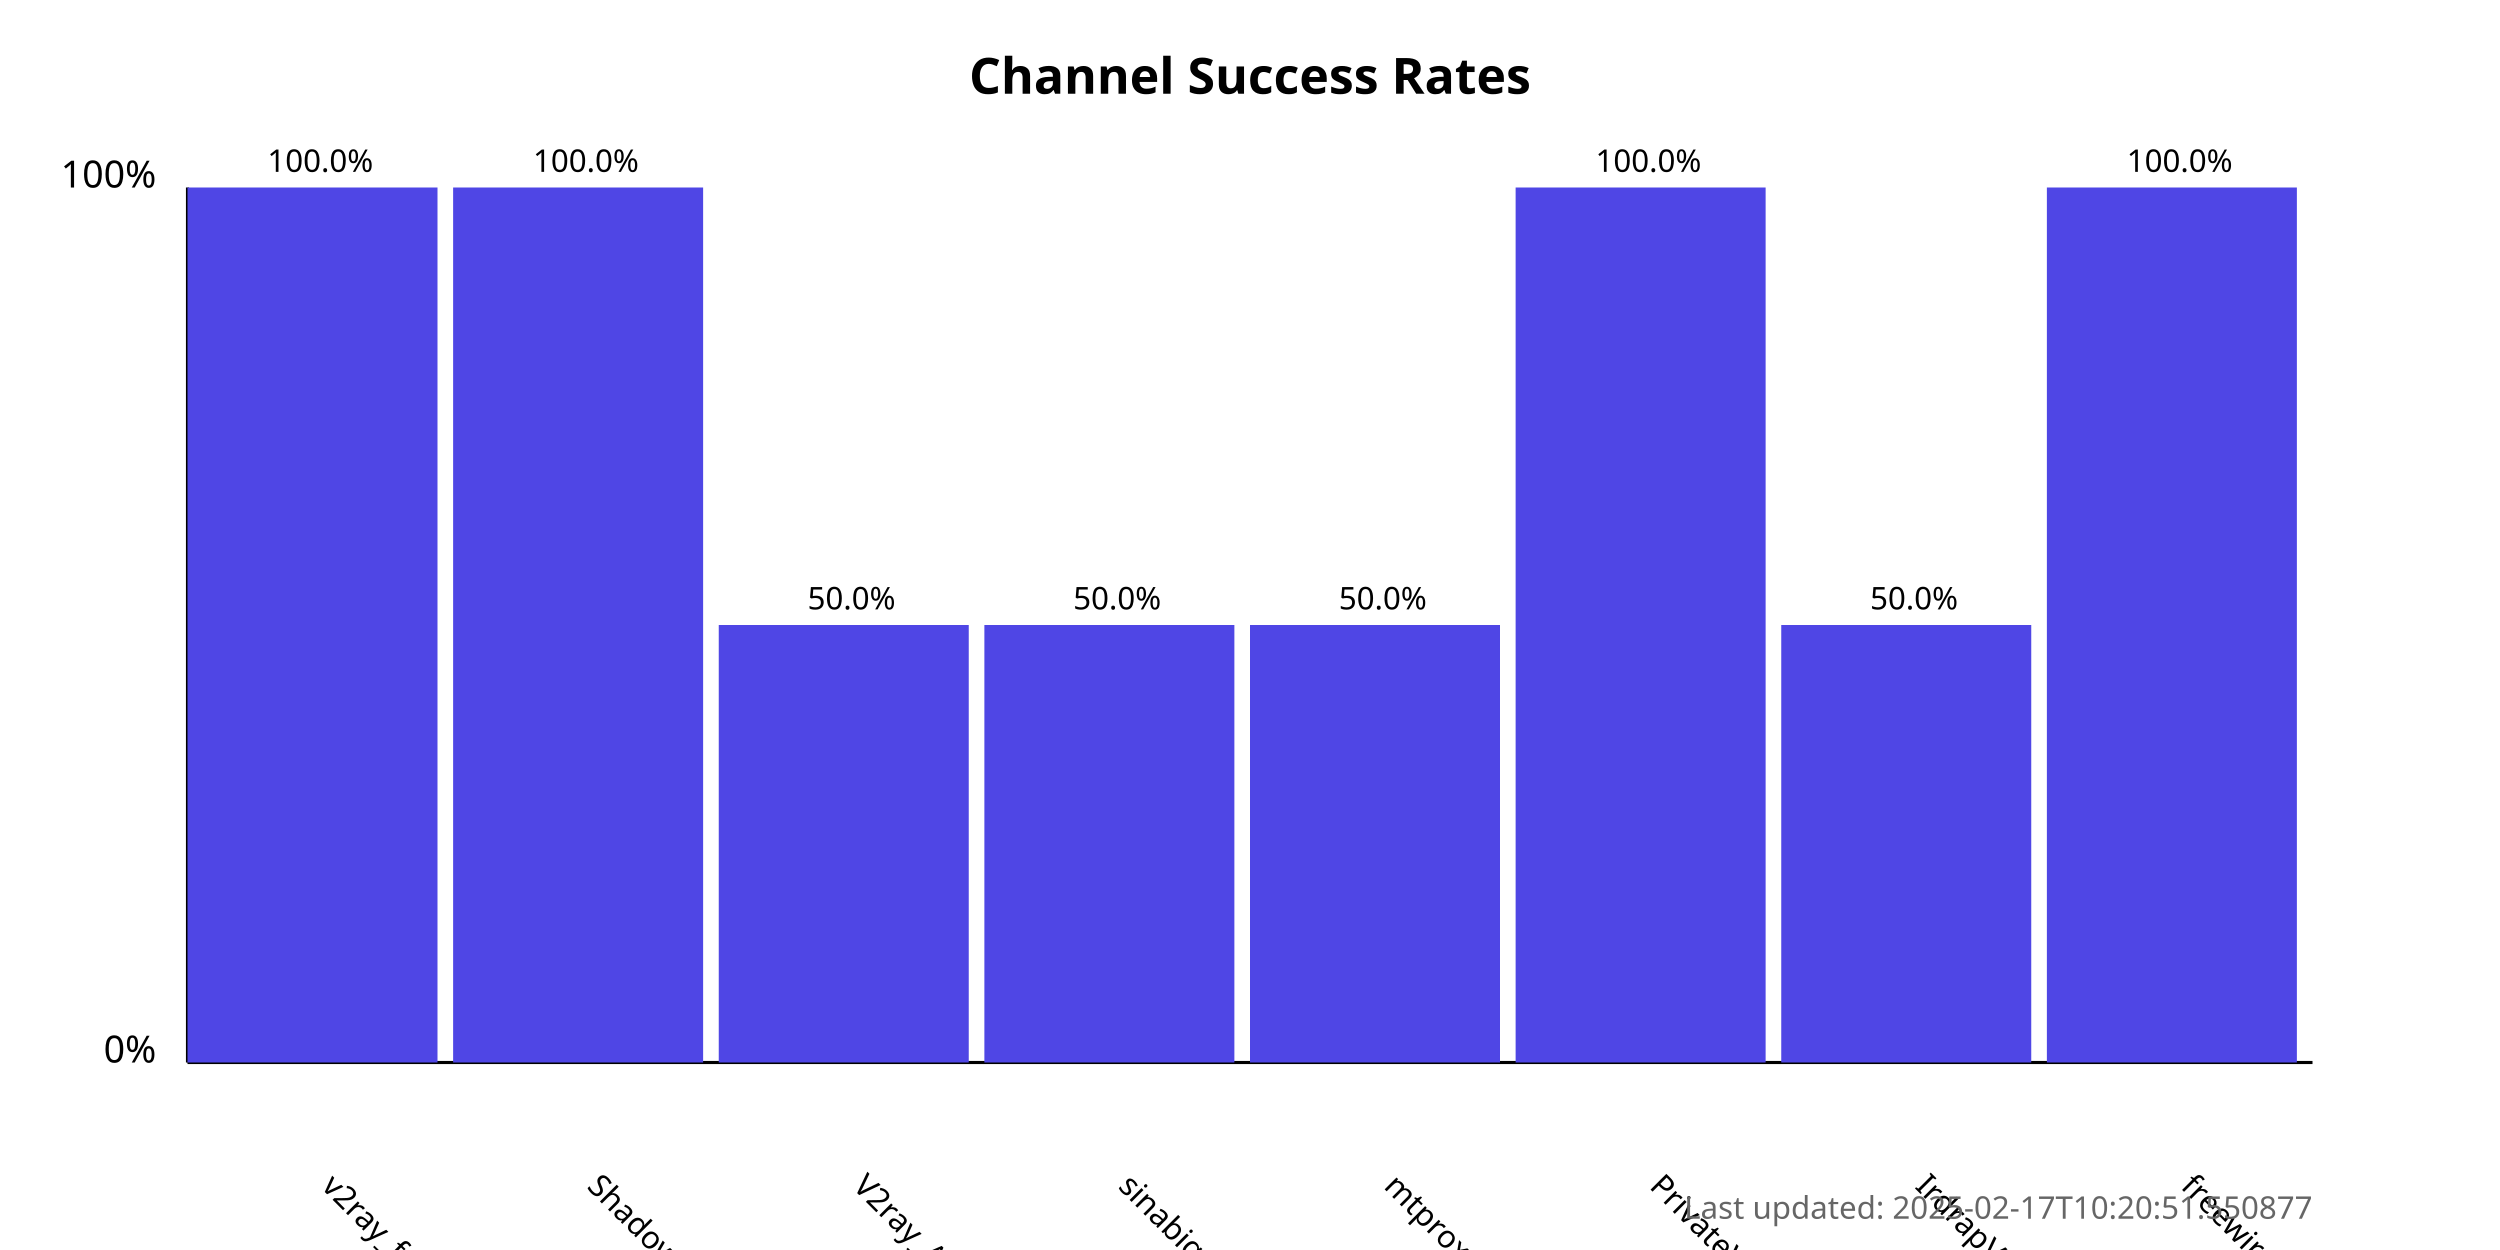
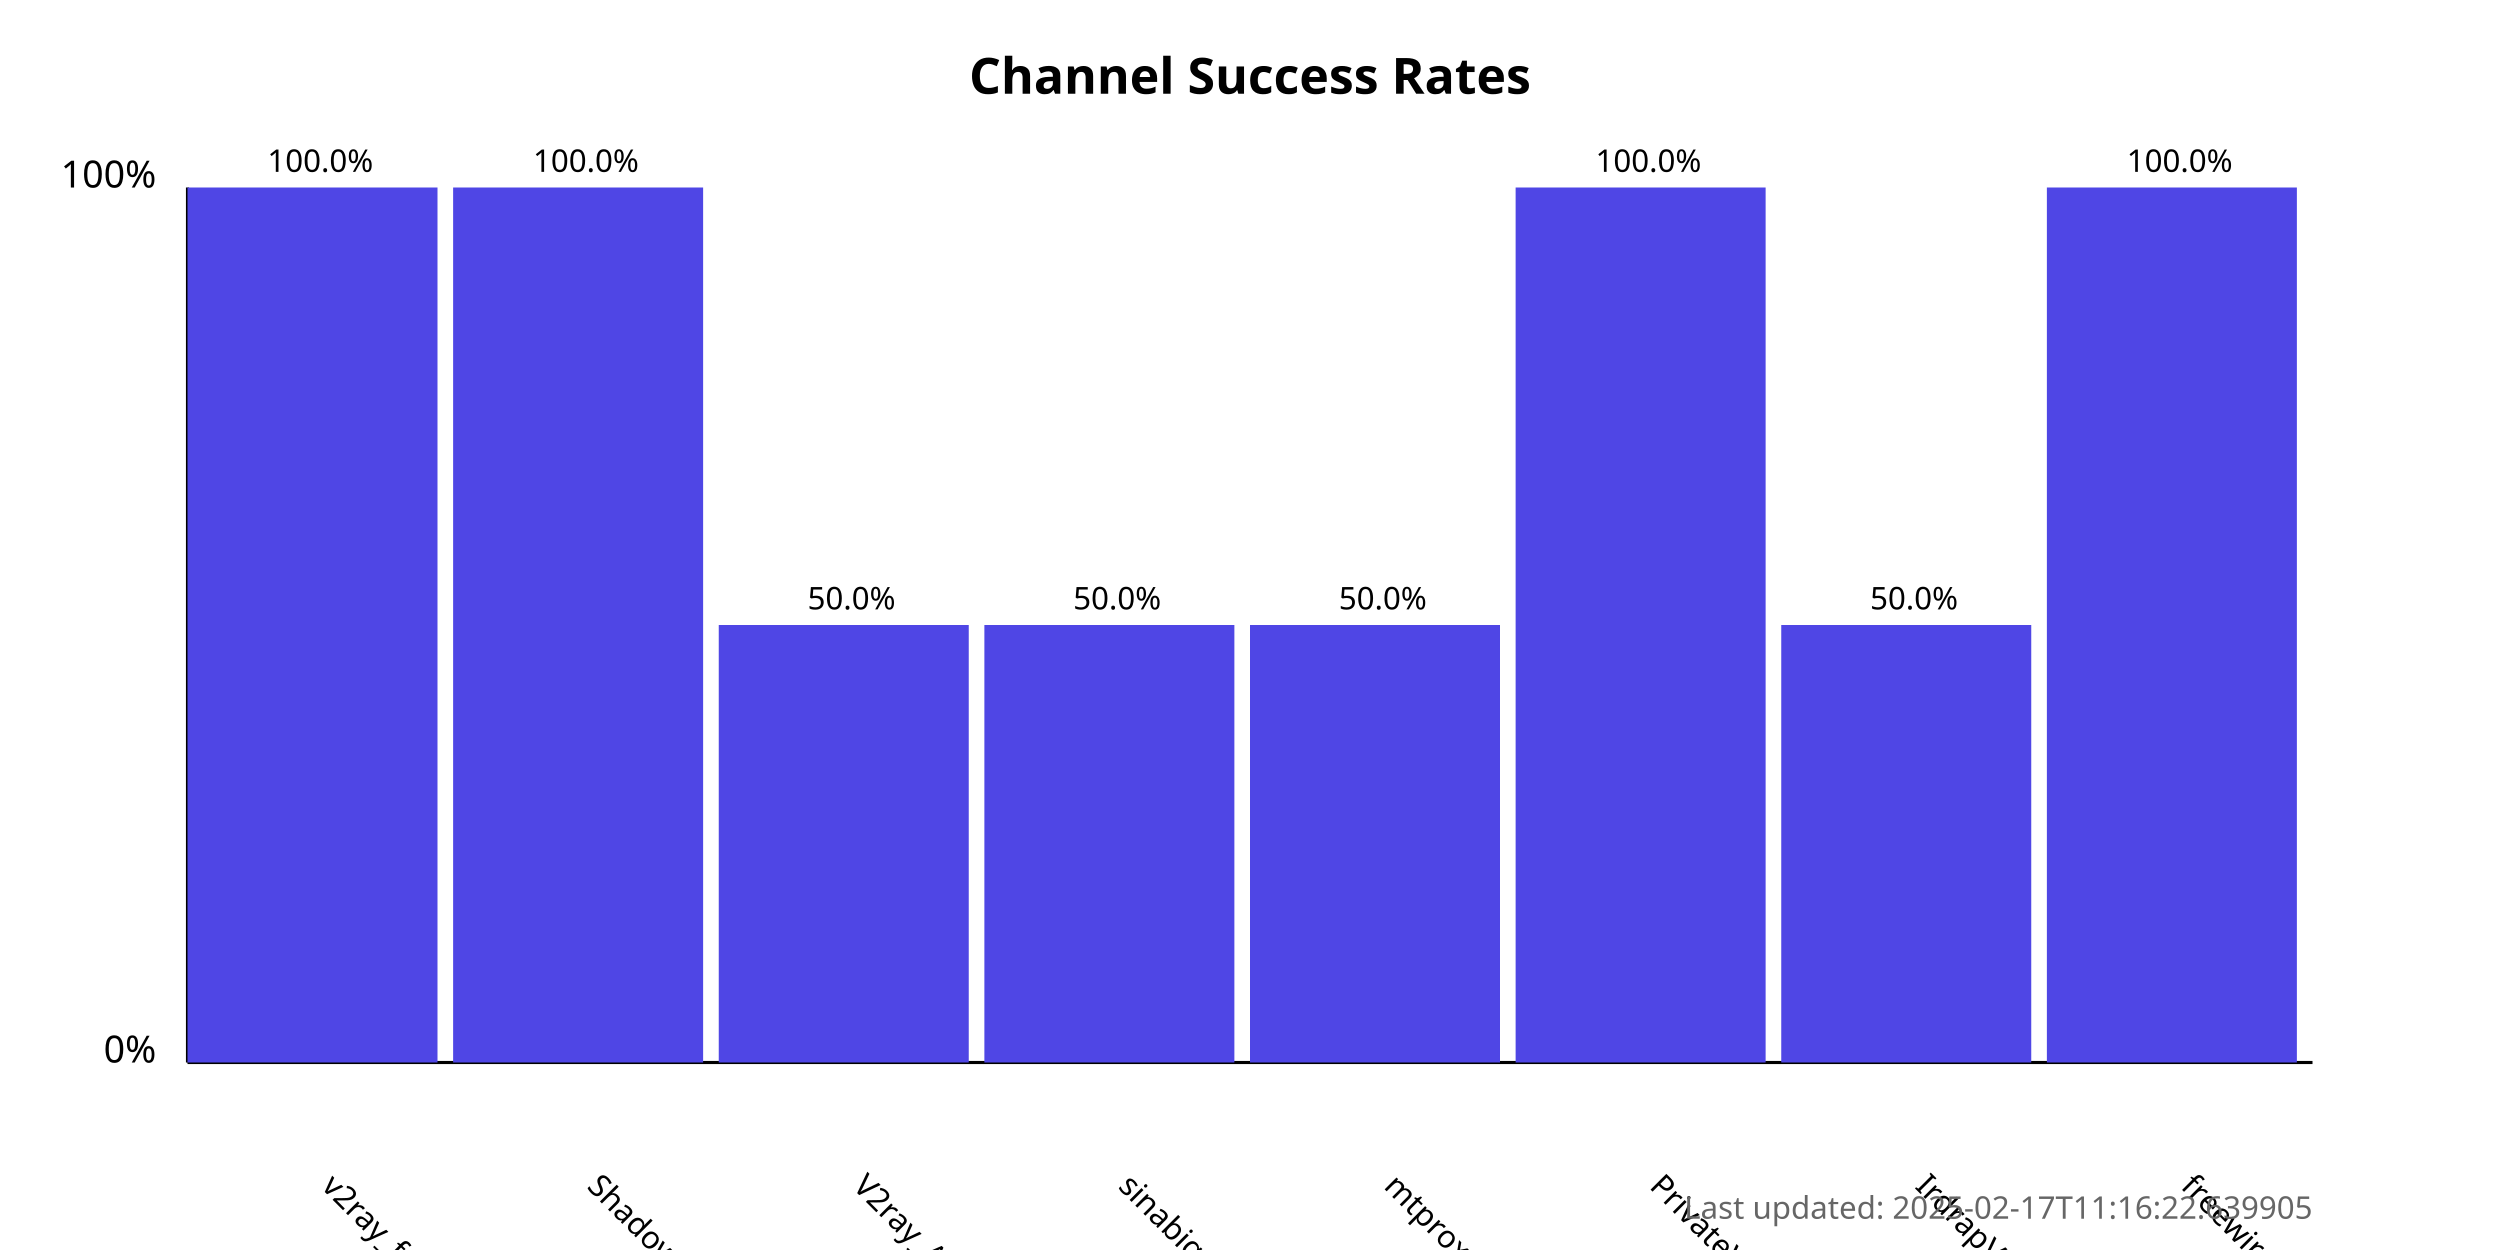
<svg xmlns="http://www.w3.org/2000/svg" width="800" height="400">
  <style>
            .chart-title { font: bold 16px sans-serif; }
            .axis-label { font: 12px sans-serif; }
            .tick-label { font: 10px sans-serif; }
            .bar { fill: #4f46e5; }
            .bar:hover { fill: #6366f1; }
            .timestamp { font: 10px sans-serif; fill: #666; }
        </style>
  <text x="400.0" y="30" text-anchor="middle" class="chart-title">
            Channel Success Rates
        </text>
  <line x1="60" y1="340" x2="60" y2="60" stroke="black" stroke-width="1" />
  <line x1="60" y1="340" x2="740" y2="340" stroke="black" stroke-width="1" />
  <text x="50" y="340" text-anchor="end" class="axis-label">0%</text>
  <text x="50" y="60" text-anchor="end" class="axis-label">100%</text>
  <g>
    <rect x="60" y="60.0" width="80.0" height="280.0" class="bar" />
    <text x="102.5" y="380" transform="rotate(45, 102.5, 380)" text-anchor="start" class="tick-label">
                v2ray_free_conf
            </text>
    <text x="102.5" y="55.0" text-anchor="middle" class="tick-label">
                100.0%
            </text>
  </g>
  <g>
    <rect x="145.0" y="60.0" width="80.0" height="280.0" class="bar" />
    <text x="187.5" y="380" transform="rotate(45, 187.5, 380)" text-anchor="start" class="tick-label">
                ShadowProxy66
            </text>
    <text x="187.5" y="55.0" text-anchor="middle" class="tick-label">
                100.0%
            </text>
  </g>
  <g>
    <rect x="230.0" y="200.0" width="80.0" height="140.0" class="bar" />
    <text x="272.5" y="380" transform="rotate(45, 272.5, 380)" text-anchor="start" class="tick-label">
                V2ray_Alpha
            </text>
    <text x="272.5" y="195.0" text-anchor="middle" class="tick-label">
                50.0%
            </text>
  </g>
  <g>
    <rect x="315.0" y="200.0" width="80.0" height="140.0" class="bar" />
    <text x="357.5" y="380" transform="rotate(45, 357.5, 380)" text-anchor="start" class="tick-label">
                sinabigo
            </text>
    <text x="357.5" y="195.0" text-anchor="middle" class="tick-label">
                50.0%
            </text>
  </g>
  <g>
    <rect x="400.0" y="200.0" width="80.0" height="140.0" class="bar" />
    <text x="442.5" y="380" transform="rotate(45, 442.5, 380)" text-anchor="start" class="tick-label">
                mtproxy_lists
            </text>
    <text x="442.5" y="195.0" text-anchor="middle" class="tick-label">
                50.0%
            </text>
  </g>
  <g>
    <rect x="485.0" y="60.0" width="80.0" height="280.0" class="bar" />
    <text x="527.5" y="380" transform="rotate(45, 527.5, 380)" text-anchor="start" class="tick-label">
                PrivateVPNs
            </text>
    <text x="527.5" y="55.0" text-anchor="middle" class="tick-label">
                100.0%
            </text>
  </g>
  <g>
    <rect x="570.0" y="200.0" width="80.0" height="140.0" class="bar" />
    <text x="612.5" y="380" transform="rotate(45, 612.5, 380)" text-anchor="start" class="tick-label">
                IrdrapVPNnews
            </text>
    <text x="612.5" y="195.0" text-anchor="middle" class="tick-label">
                50.0%
            </text>
  </g>
  <g>
    <rect x="655.0" y="60.0" width="80.0" height="280.0" class="bar" />
    <text x="697.5" y="380" transform="rotate(45, 697.5, 380)" text-anchor="start" class="tick-label">
                freewireguard
            </text>
    <text x="697.5" y="55.0" text-anchor="middle" class="tick-label">
                100.0%
            </text>
  </g>
  <text x="740" y="390" text-anchor="end" class="timestamp">
-             Last updated: 2025-02-17T10:20:51.550877
+             Last updated: 2025-02-17T11:16:22.639905
        </text>
</svg>
